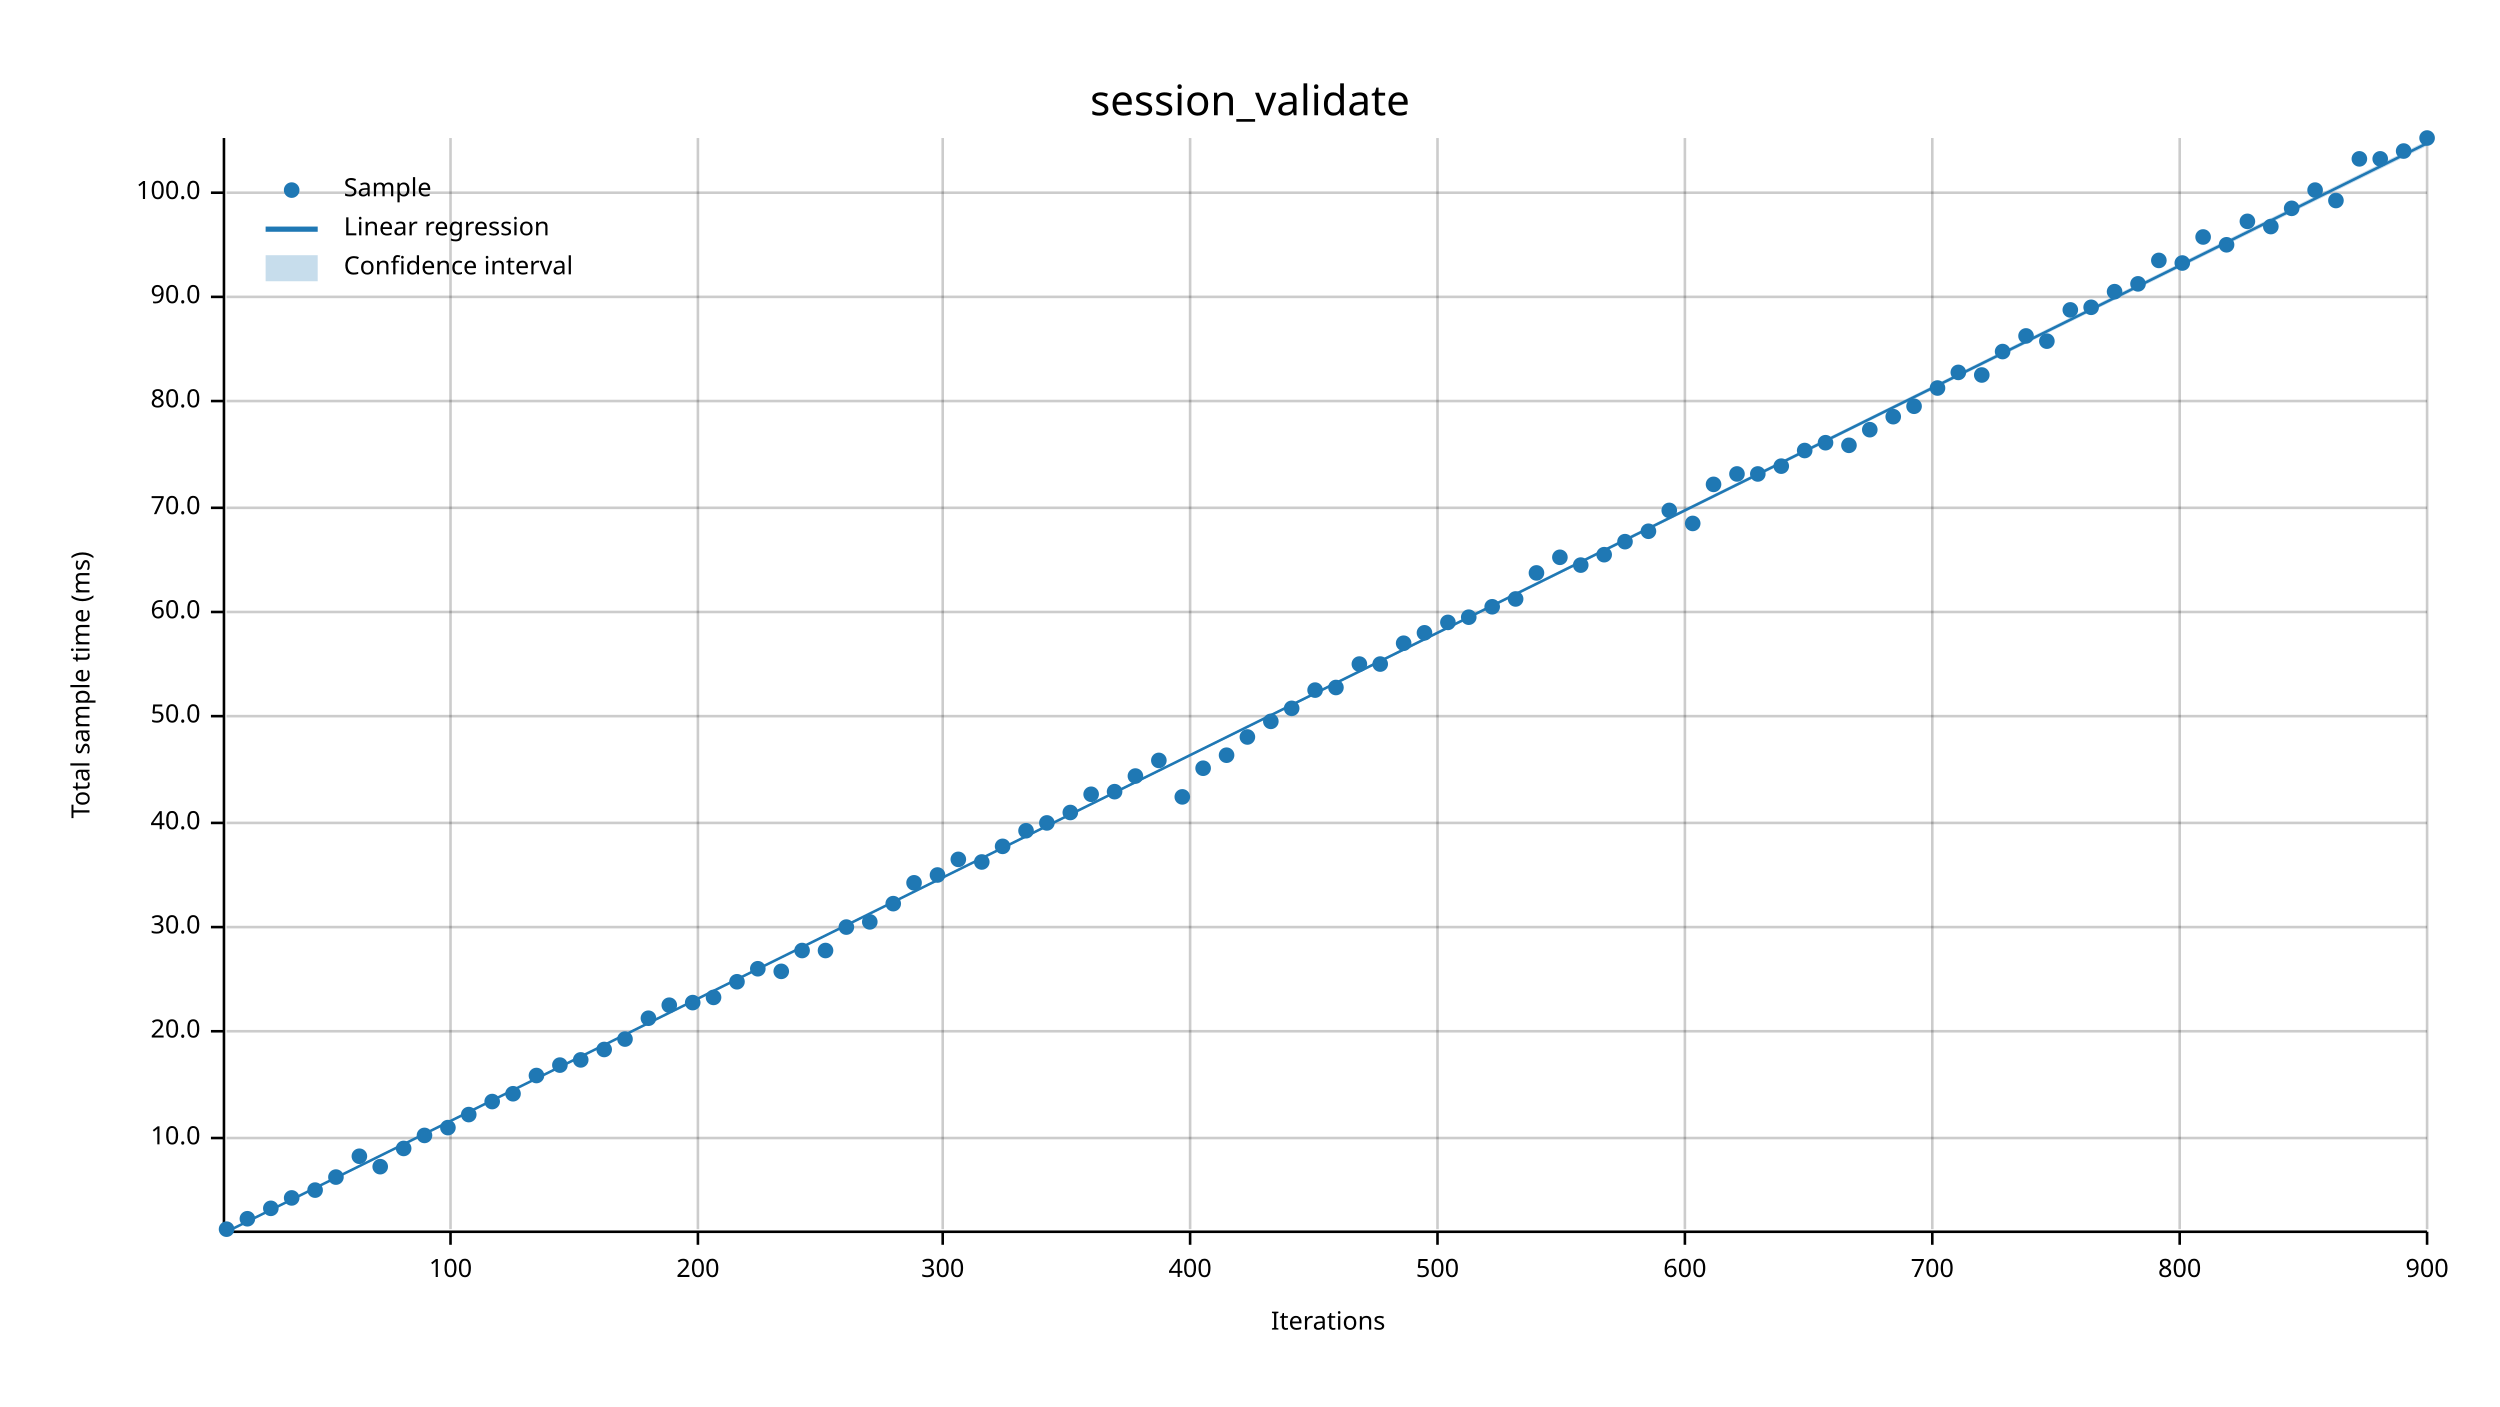
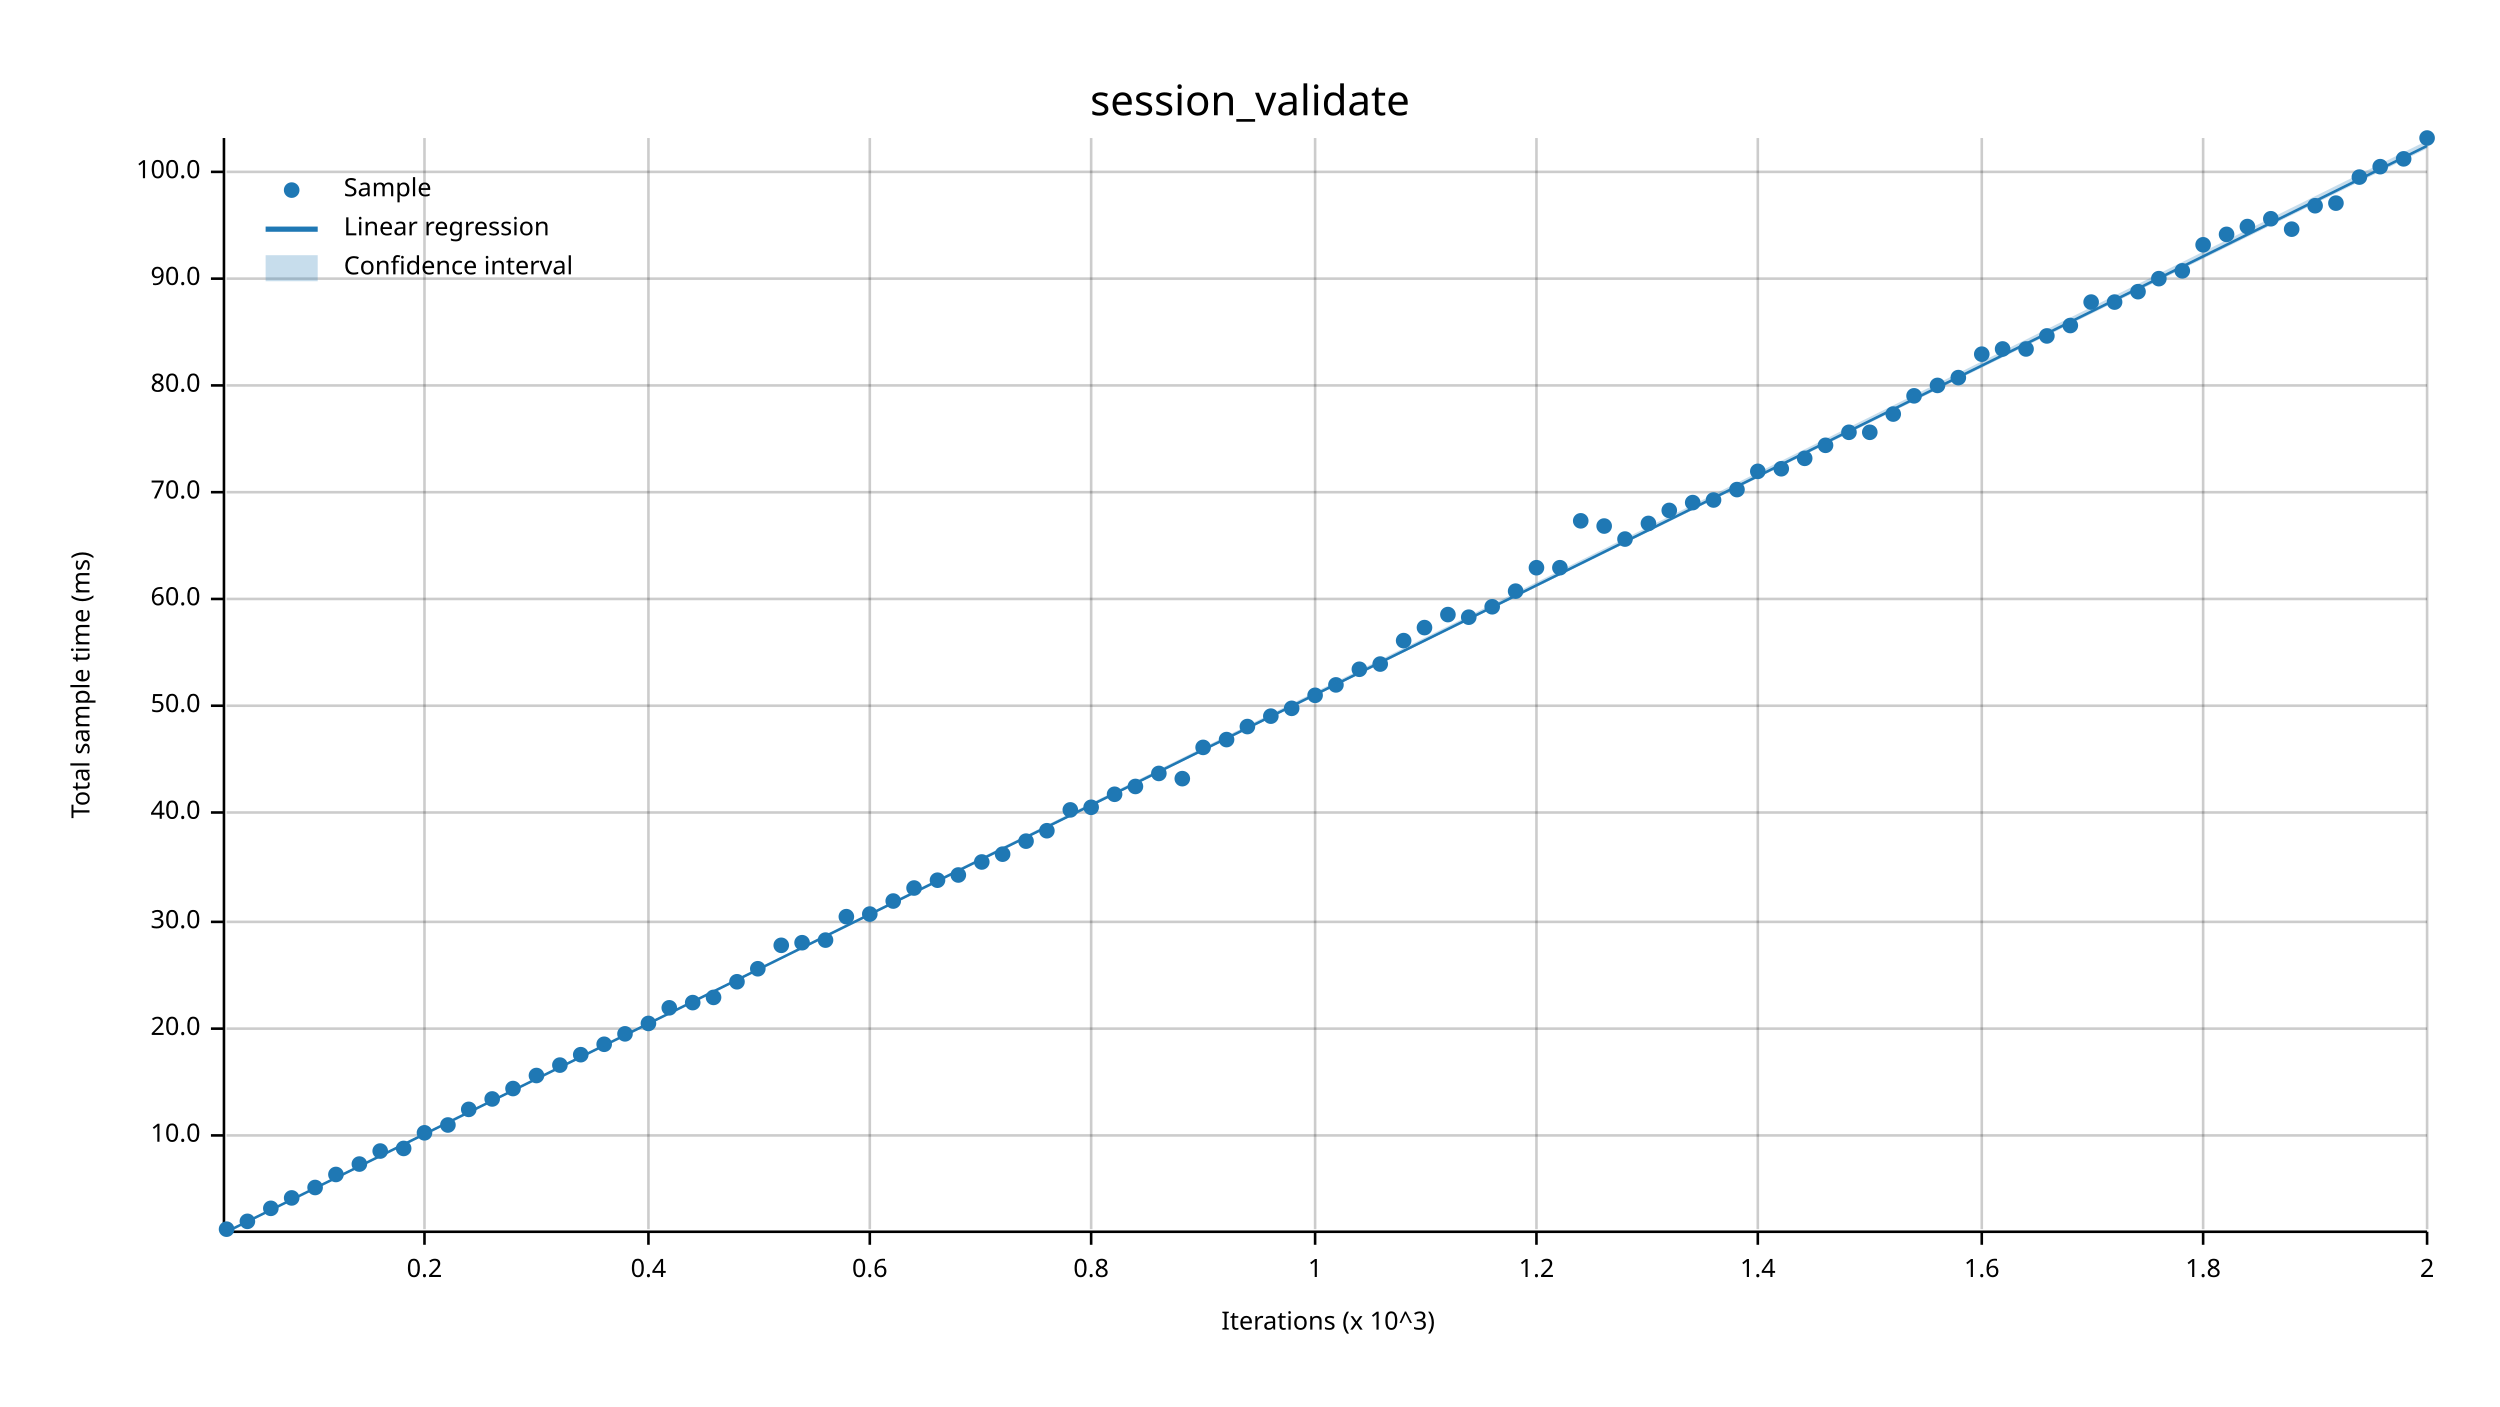
<svg xmlns="http://www.w3.org/2000/svg" width="960" height="540" viewBox="0 0 960 540">
  <text x="480" y="32" dy="0.76em" text-anchor="middle" font-family="sans-serif" font-size="16.129" opacity="1" fill="#000000">
session_validate
</text>
  <text x="27" y="263" dy="0.76em" text-anchor="middle" font-family="sans-serif" font-size="9.677" opacity="1" fill="#000000" transform="rotate(270, 27, 263)">
Total sample time (ms)
</text>
  <text x="510" y="513" dy="-0.5ex" text-anchor="middle" font-family="sans-serif" font-size="9.677" opacity="1" fill="#000000">
- Iterations
- </text>
-   <line opacity="0.2" stroke="#000000" stroke-width="1" x1="173" y1="472" x2="173" y2="53" />
-   <line opacity="0.2" stroke="#000000" stroke-width="1" x1="268" y1="472" x2="268" y2="53" />
-   <line opacity="0.2" stroke="#000000" stroke-width="1" x1="362" y1="472" x2="362" y2="53" />
-   <line opacity="0.2" stroke="#000000" stroke-width="1" x1="457" y1="472" x2="457" y2="53" />
-   <line opacity="0.2" stroke="#000000" stroke-width="1" x1="552" y1="472" x2="552" y2="53" />
-   <line opacity="0.2" stroke="#000000" stroke-width="1" x1="647" y1="472" x2="647" y2="53" />
-   <line opacity="0.2" stroke="#000000" stroke-width="1" x1="742" y1="472" x2="742" y2="53" />
-   <line opacity="0.2" stroke="#000000" stroke-width="1" x1="837" y1="472" x2="837" y2="53" />
+ Iterations (x 10^3)
+ </text>
+   <line opacity="0.2" stroke="#000000" stroke-width="1" x1="163" y1="472" x2="163" y2="53" />
+   <line opacity="0.2" stroke="#000000" stroke-width="1" x1="249" y1="472" x2="249" y2="53" />
+   <line opacity="0.2" stroke="#000000" stroke-width="1" x1="334" y1="472" x2="334" y2="53" />
+   <line opacity="0.2" stroke="#000000" stroke-width="1" x1="419" y1="472" x2="419" y2="53" />
+   <line opacity="0.2" stroke="#000000" stroke-width="1" x1="505" y1="472" x2="505" y2="53" />
+   <line opacity="0.2" stroke="#000000" stroke-width="1" x1="590" y1="472" x2="590" y2="53" />
+   <line opacity="0.2" stroke="#000000" stroke-width="1" x1="675" y1="472" x2="675" y2="53" />
+   <line opacity="0.2" stroke="#000000" stroke-width="1" x1="761" y1="472" x2="761" y2="53" />
+   <line opacity="0.2" stroke="#000000" stroke-width="1" x1="846" y1="472" x2="846" y2="53" />
  <line opacity="0.2" stroke="#000000" stroke-width="1" x1="932" y1="472" x2="932" y2="53" />
-   <line opacity="0.2" stroke="#000000" stroke-width="1" x1="87" y1="437" x2="932" y2="437" />
-   <line opacity="0.2" stroke="#000000" stroke-width="1" x1="87" y1="396" x2="932" y2="396" />
-   <line opacity="0.2" stroke="#000000" stroke-width="1" x1="87" y1="356" x2="932" y2="356" />
-   <line opacity="0.2" stroke="#000000" stroke-width="1" x1="87" y1="316" x2="932" y2="316" />
-   <line opacity="0.2" stroke="#000000" stroke-width="1" x1="87" y1="275" x2="932" y2="275" />
-   <line opacity="0.2" stroke="#000000" stroke-width="1" x1="87" y1="235" x2="932" y2="235" />
-   <line opacity="0.2" stroke="#000000" stroke-width="1" x1="87" y1="195" x2="932" y2="195" />
-   <line opacity="0.2" stroke="#000000" stroke-width="1" x1="87" y1="154" x2="932" y2="154" />
-   <line opacity="0.2" stroke="#000000" stroke-width="1" x1="87" y1="114" x2="932" y2="114" />
-   <line opacity="0.2" stroke="#000000" stroke-width="1" x1="87" y1="74" x2="932" y2="74" />
+   <line opacity="0.2" stroke="#000000" stroke-width="1" x1="87" y1="436" x2="932" y2="436" />
+   <line opacity="0.2" stroke="#000000" stroke-width="1" x1="87" y1="395" x2="932" y2="395" />
+   <line opacity="0.2" stroke="#000000" stroke-width="1" x1="87" y1="354" x2="932" y2="354" />
+   <line opacity="0.2" stroke="#000000" stroke-width="1" x1="87" y1="312" x2="932" y2="312" />
+   <line opacity="0.2" stroke="#000000" stroke-width="1" x1="87" y1="271" x2="932" y2="271" />
+   <line opacity="0.2" stroke="#000000" stroke-width="1" x1="87" y1="230" x2="932" y2="230" />
+   <line opacity="0.2" stroke="#000000" stroke-width="1" x1="87" y1="189" x2="932" y2="189" />
+   <line opacity="0.2" stroke="#000000" stroke-width="1" x1="87" y1="148" x2="932" y2="148" />
+   <line opacity="0.2" stroke="#000000" stroke-width="1" x1="87" y1="107" x2="932" y2="107" />
+   <line opacity="0.2" stroke="#000000" stroke-width="1" x1="87" y1="66" x2="932" y2="66" />
  <polyline fill="none" opacity="1" stroke="#000000" stroke-width="1" points="86,53 86,472 " />
-   <text x="77" y="437" dy="0.5ex" text-anchor="end" font-family="sans-serif" font-size="9.677" opacity="1" fill="#000000">
+   <text x="77" y="436" dy="0.5ex" text-anchor="end" font-family="sans-serif" font-size="9.677" opacity="1" fill="#000000">
10.0
</text>
-   <polyline fill="none" opacity="1" stroke="#000000" stroke-width="1" points="81,437 86,437 " />
-   <text x="77" y="396" dy="0.5ex" text-anchor="end" font-family="sans-serif" font-size="9.677" opacity="1" fill="#000000">
+   <polyline fill="none" opacity="1" stroke="#000000" stroke-width="1" points="81,436 86,436 " />
+   <text x="77" y="395" dy="0.5ex" text-anchor="end" font-family="sans-serif" font-size="9.677" opacity="1" fill="#000000">
20.0
</text>
-   <polyline fill="none" opacity="1" stroke="#000000" stroke-width="1" points="81,396 86,396 " />
-   <text x="77" y="356" dy="0.5ex" text-anchor="end" font-family="sans-serif" font-size="9.677" opacity="1" fill="#000000">
+   <polyline fill="none" opacity="1" stroke="#000000" stroke-width="1" points="81,395 86,395 " />
+   <text x="77" y="354" dy="0.5ex" text-anchor="end" font-family="sans-serif" font-size="9.677" opacity="1" fill="#000000">
30.0
</text>
-   <polyline fill="none" opacity="1" stroke="#000000" stroke-width="1" points="81,356 86,356 " />
-   <text x="77" y="316" dy="0.5ex" text-anchor="end" font-family="sans-serif" font-size="9.677" opacity="1" fill="#000000">
+   <polyline fill="none" opacity="1" stroke="#000000" stroke-width="1" points="81,354 86,354 " />
+   <text x="77" y="312" dy="0.5ex" text-anchor="end" font-family="sans-serif" font-size="9.677" opacity="1" fill="#000000">
40.0
</text>
-   <polyline fill="none" opacity="1" stroke="#000000" stroke-width="1" points="81,316 86,316 " />
-   <text x="77" y="275" dy="0.5ex" text-anchor="end" font-family="sans-serif" font-size="9.677" opacity="1" fill="#000000">
+   <polyline fill="none" opacity="1" stroke="#000000" stroke-width="1" points="81,312 86,312 " />
+   <text x="77" y="271" dy="0.5ex" text-anchor="end" font-family="sans-serif" font-size="9.677" opacity="1" fill="#000000">
50.0
</text>
-   <polyline fill="none" opacity="1" stroke="#000000" stroke-width="1" points="81,275 86,275 " />
-   <text x="77" y="235" dy="0.5ex" text-anchor="end" font-family="sans-serif" font-size="9.677" opacity="1" fill="#000000">
+   <polyline fill="none" opacity="1" stroke="#000000" stroke-width="1" points="81,271 86,271 " />
+   <text x="77" y="230" dy="0.5ex" text-anchor="end" font-family="sans-serif" font-size="9.677" opacity="1" fill="#000000">
60.0
</text>
-   <polyline fill="none" opacity="1" stroke="#000000" stroke-width="1" points="81,235 86,235 " />
-   <text x="77" y="195" dy="0.5ex" text-anchor="end" font-family="sans-serif" font-size="9.677" opacity="1" fill="#000000">
+   <polyline fill="none" opacity="1" stroke="#000000" stroke-width="1" points="81,230 86,230 " />
+   <text x="77" y="189" dy="0.5ex" text-anchor="end" font-family="sans-serif" font-size="9.677" opacity="1" fill="#000000">
70.0
</text>
-   <polyline fill="none" opacity="1" stroke="#000000" stroke-width="1" points="81,195 86,195 " />
-   <text x="77" y="154" dy="0.5ex" text-anchor="end" font-family="sans-serif" font-size="9.677" opacity="1" fill="#000000">
+   <polyline fill="none" opacity="1" stroke="#000000" stroke-width="1" points="81,189 86,189 " />
+   <text x="77" y="148" dy="0.5ex" text-anchor="end" font-family="sans-serif" font-size="9.677" opacity="1" fill="#000000">
80.0
</text>
-   <polyline fill="none" opacity="1" stroke="#000000" stroke-width="1" points="81,154 86,154 " />
-   <text x="77" y="114" dy="0.5ex" text-anchor="end" font-family="sans-serif" font-size="9.677" opacity="1" fill="#000000">
+   <polyline fill="none" opacity="1" stroke="#000000" stroke-width="1" points="81,148 86,148 " />
+   <text x="77" y="107" dy="0.5ex" text-anchor="end" font-family="sans-serif" font-size="9.677" opacity="1" fill="#000000">
90.0
</text>
-   <polyline fill="none" opacity="1" stroke="#000000" stroke-width="1" points="81,114 86,114 " />
-   <text x="77" y="74" dy="0.5ex" text-anchor="end" font-family="sans-serif" font-size="9.677" opacity="1" fill="#000000">
+   <polyline fill="none" opacity="1" stroke="#000000" stroke-width="1" points="81,107 86,107 " />
+   <text x="77" y="66" dy="0.5ex" text-anchor="end" font-family="sans-serif" font-size="9.677" opacity="1" fill="#000000">
100.0
</text>
-   <polyline fill="none" opacity="1" stroke="#000000" stroke-width="1" points="81,74 86,74 " />
+   <polyline fill="none" opacity="1" stroke="#000000" stroke-width="1" points="81,66 86,66 " />
  <polyline fill="none" opacity="1" stroke="#000000" stroke-width="1" points="87,473 932,473 " />
-   <text x="173" y="483" dy="0.76em" text-anchor="middle" font-family="sans-serif" font-size="9.677" opacity="1" fill="#000000">
- 100
- </text>
-   <polyline fill="none" opacity="1" stroke="#000000" stroke-width="1" points="173,473 173,478 " />
-   <text x="268" y="483" dy="0.76em" text-anchor="middle" font-family="sans-serif" font-size="9.677" opacity="1" fill="#000000">
- 200
- </text>
-   <polyline fill="none" opacity="1" stroke="#000000" stroke-width="1" points="268,473 268,478 " />
-   <text x="362" y="483" dy="0.76em" text-anchor="middle" font-family="sans-serif" font-size="9.677" opacity="1" fill="#000000">
- 300
- </text>
-   <polyline fill="none" opacity="1" stroke="#000000" stroke-width="1" points="362,473 362,478 " />
-   <text x="457" y="483" dy="0.76em" text-anchor="middle" font-family="sans-serif" font-size="9.677" opacity="1" fill="#000000">
- 400
- </text>
-   <polyline fill="none" opacity="1" stroke="#000000" stroke-width="1" points="457,473 457,478 " />
-   <text x="552" y="483" dy="0.76em" text-anchor="middle" font-family="sans-serif" font-size="9.677" opacity="1" fill="#000000">
- 500
- </text>
-   <polyline fill="none" opacity="1" stroke="#000000" stroke-width="1" points="552,473 552,478 " />
-   <text x="647" y="483" dy="0.76em" text-anchor="middle" font-family="sans-serif" font-size="9.677" opacity="1" fill="#000000">
- 600
- </text>
-   <polyline fill="none" opacity="1" stroke="#000000" stroke-width="1" points="647,473 647,478 " />
-   <text x="742" y="483" dy="0.76em" text-anchor="middle" font-family="sans-serif" font-size="9.677" opacity="1" fill="#000000">
- 700
- </text>
-   <polyline fill="none" opacity="1" stroke="#000000" stroke-width="1" points="742,473 742,478 " />
-   <text x="837" y="483" dy="0.76em" text-anchor="middle" font-family="sans-serif" font-size="9.677" opacity="1" fill="#000000">
- 800
- </text>
-   <polyline fill="none" opacity="1" stroke="#000000" stroke-width="1" points="837,473 837,478 " />
+   <text x="163" y="483" dy="0.76em" text-anchor="middle" font-family="sans-serif" font-size="9.677" opacity="1" fill="#000000">
+ 0.2
+ </text>
+   <polyline fill="none" opacity="1" stroke="#000000" stroke-width="1" points="163,473 163,478 " />
+   <text x="249" y="483" dy="0.76em" text-anchor="middle" font-family="sans-serif" font-size="9.677" opacity="1" fill="#000000">
+ 0.4
+ </text>
+   <polyline fill="none" opacity="1" stroke="#000000" stroke-width="1" points="249,473 249,478 " />
+   <text x="334" y="483" dy="0.76em" text-anchor="middle" font-family="sans-serif" font-size="9.677" opacity="1" fill="#000000">
+ 0.6
+ </text>
+   <polyline fill="none" opacity="1" stroke="#000000" stroke-width="1" points="334,473 334,478 " />
+   <text x="419" y="483" dy="0.76em" text-anchor="middle" font-family="sans-serif" font-size="9.677" opacity="1" fill="#000000">
+ 0.8
+ </text>
+   <polyline fill="none" opacity="1" stroke="#000000" stroke-width="1" points="419,473 419,478 " />
+   <text x="505" y="483" dy="0.76em" text-anchor="middle" font-family="sans-serif" font-size="9.677" opacity="1" fill="#000000">
+ 1
+ </text>
+   <polyline fill="none" opacity="1" stroke="#000000" stroke-width="1" points="505,473 505,478 " />
+   <text x="590" y="483" dy="0.76em" text-anchor="middle" font-family="sans-serif" font-size="9.677" opacity="1" fill="#000000">
+ 1.2
+ </text>
+   <polyline fill="none" opacity="1" stroke="#000000" stroke-width="1" points="590,473 590,478 " />
+   <text x="675" y="483" dy="0.76em" text-anchor="middle" font-family="sans-serif" font-size="9.677" opacity="1" fill="#000000">
+ 1.4
+ </text>
+   <polyline fill="none" opacity="1" stroke="#000000" stroke-width="1" points="675,473 675,478 " />
+   <text x="761" y="483" dy="0.76em" text-anchor="middle" font-family="sans-serif" font-size="9.677" opacity="1" fill="#000000">
+ 1.6
+ </text>
+   <polyline fill="none" opacity="1" stroke="#000000" stroke-width="1" points="761,473 761,478 " />
+   <text x="846" y="483" dy="0.76em" text-anchor="middle" font-family="sans-serif" font-size="9.677" opacity="1" fill="#000000">
+ 1.8
+ </text>
+   <polyline fill="none" opacity="1" stroke="#000000" stroke-width="1" points="846,473 846,478 " />
  <text x="932" y="483" dy="0.76em" text-anchor="middle" font-family="sans-serif" font-size="9.677" opacity="1" fill="#000000">
- 900
+ 2
</text>
  <polyline fill="none" opacity="1" stroke="#000000" stroke-width="1" points="932,473 932,478 " />
  <circle cx="87" cy="472" r="3" opacity="1" fill="#1F78B4" stroke="none" stroke-width="1" />
-   <circle cx="95" cy="468" r="3" opacity="1" fill="#1F78B4" stroke="none" stroke-width="1" />
+   <circle cx="95" cy="469" r="3" opacity="1" fill="#1F78B4" stroke="none" stroke-width="1" />
  <circle cx="104" cy="464" r="3" opacity="1" fill="#1F78B4" stroke="none" stroke-width="1" />
  <circle cx="112" cy="460" r="3" opacity="1" fill="#1F78B4" stroke="none" stroke-width="1" />
-   <circle cx="121" cy="457" r="3" opacity="1" fill="#1F78B4" stroke="none" stroke-width="1" />
-   <circle cx="129" cy="452" r="3" opacity="1" fill="#1F78B4" stroke="none" stroke-width="1" />
-   <circle cx="138" cy="444" r="3" opacity="1" fill="#1F78B4" stroke="none" stroke-width="1" />
-   <circle cx="146" cy="448" r="3" opacity="1" fill="#1F78B4" stroke="none" stroke-width="1" />
+   <circle cx="121" cy="456" r="3" opacity="1" fill="#1F78B4" stroke="none" stroke-width="1" />
+   <circle cx="129" cy="451" r="3" opacity="1" fill="#1F78B4" stroke="none" stroke-width="1" />
+   <circle cx="138" cy="447" r="3" opacity="1" fill="#1F78B4" stroke="none" stroke-width="1" />
+   <circle cx="146" cy="442" r="3" opacity="1" fill="#1F78B4" stroke="none" stroke-width="1" />
  <circle cx="155" cy="441" r="3" opacity="1" fill="#1F78B4" stroke="none" stroke-width="1" />
-   <circle cx="163" cy="436" r="3" opacity="1" fill="#1F78B4" stroke="none" stroke-width="1" />
-   <circle cx="172" cy="433" r="3" opacity="1" fill="#1F78B4" stroke="none" stroke-width="1" />
-   <circle cx="180" cy="428" r="3" opacity="1" fill="#1F78B4" stroke="none" stroke-width="1" />
-   <circle cx="189" cy="423" r="3" opacity="1" fill="#1F78B4" stroke="none" stroke-width="1" />
-   <circle cx="197" cy="420" r="3" opacity="1" fill="#1F78B4" stroke="none" stroke-width="1" />
+   <circle cx="163" cy="435" r="3" opacity="1" fill="#1F78B4" stroke="none" stroke-width="1" />
+   <circle cx="172" cy="432" r="3" opacity="1" fill="#1F78B4" stroke="none" stroke-width="1" />
+   <circle cx="180" cy="426" r="3" opacity="1" fill="#1F78B4" stroke="none" stroke-width="1" />
+   <circle cx="189" cy="422" r="3" opacity="1" fill="#1F78B4" stroke="none" stroke-width="1" />
+   <circle cx="197" cy="418" r="3" opacity="1" fill="#1F78B4" stroke="none" stroke-width="1" />
  <circle cx="206" cy="413" r="3" opacity="1" fill="#1F78B4" stroke="none" stroke-width="1" />
  <circle cx="215" cy="409" r="3" opacity="1" fill="#1F78B4" stroke="none" stroke-width="1" />
-   <circle cx="223" cy="407" r="3" opacity="1" fill="#1F78B4" stroke="none" stroke-width="1" />
-   <circle cx="232" cy="403" r="3" opacity="1" fill="#1F78B4" stroke="none" stroke-width="1" />
-   <circle cx="240" cy="399" r="3" opacity="1" fill="#1F78B4" stroke="none" stroke-width="1" />
-   <circle cx="249" cy="391" r="3" opacity="1" fill="#1F78B4" stroke="none" stroke-width="1" />
-   <circle cx="257" cy="386" r="3" opacity="1" fill="#1F78B4" stroke="none" stroke-width="1" />
+   <circle cx="223" cy="405" r="3" opacity="1" fill="#1F78B4" stroke="none" stroke-width="1" />
+   <circle cx="232" cy="401" r="3" opacity="1" fill="#1F78B4" stroke="none" stroke-width="1" />
+   <circle cx="240" cy="397" r="3" opacity="1" fill="#1F78B4" stroke="none" stroke-width="1" />
+   <circle cx="249" cy="393" r="3" opacity="1" fill="#1F78B4" stroke="none" stroke-width="1" />
+   <circle cx="257" cy="387" r="3" opacity="1" fill="#1F78B4" stroke="none" stroke-width="1" />
  <circle cx="266" cy="385" r="3" opacity="1" fill="#1F78B4" stroke="none" stroke-width="1" />
  <circle cx="274" cy="383" r="3" opacity="1" fill="#1F78B4" stroke="none" stroke-width="1" />
  <circle cx="283" cy="377" r="3" opacity="1" fill="#1F78B4" stroke="none" stroke-width="1" />
  <circle cx="291" cy="372" r="3" opacity="1" fill="#1F78B4" stroke="none" stroke-width="1" />
-   <circle cx="300" cy="373" r="3" opacity="1" fill="#1F78B4" stroke="none" stroke-width="1" />
-   <circle cx="308" cy="365" r="3" opacity="1" fill="#1F78B4" stroke="none" stroke-width="1" />
-   <circle cx="317" cy="365" r="3" opacity="1" fill="#1F78B4" stroke="none" stroke-width="1" />
-   <circle cx="325" cy="356" r="3" opacity="1" fill="#1F78B4" stroke="none" stroke-width="1" />
-   <circle cx="334" cy="354" r="3" opacity="1" fill="#1F78B4" stroke="none" stroke-width="1" />
-   <circle cx="343" cy="347" r="3" opacity="1" fill="#1F78B4" stroke="none" stroke-width="1" />
-   <circle cx="351" cy="339" r="3" opacity="1" fill="#1F78B4" stroke="none" stroke-width="1" />
-   <circle cx="360" cy="336" r="3" opacity="1" fill="#1F78B4" stroke="none" stroke-width="1" />
-   <circle cx="368" cy="330" r="3" opacity="1" fill="#1F78B4" stroke="none" stroke-width="1" />
+   <circle cx="300" cy="363" r="3" opacity="1" fill="#1F78B4" stroke="none" stroke-width="1" />
+   <circle cx="308" cy="362" r="3" opacity="1" fill="#1F78B4" stroke="none" stroke-width="1" />
+   <circle cx="317" cy="361" r="3" opacity="1" fill="#1F78B4" stroke="none" stroke-width="1" />
+   <circle cx="325" cy="352" r="3" opacity="1" fill="#1F78B4" stroke="none" stroke-width="1" />
+   <circle cx="334" cy="351" r="3" opacity="1" fill="#1F78B4" stroke="none" stroke-width="1" />
+   <circle cx="343" cy="346" r="3" opacity="1" fill="#1F78B4" stroke="none" stroke-width="1" />
+   <circle cx="351" cy="341" r="3" opacity="1" fill="#1F78B4" stroke="none" stroke-width="1" />
+   <circle cx="360" cy="338" r="3" opacity="1" fill="#1F78B4" stroke="none" stroke-width="1" />
+   <circle cx="368" cy="336" r="3" opacity="1" fill="#1F78B4" stroke="none" stroke-width="1" />
  <circle cx="377" cy="331" r="3" opacity="1" fill="#1F78B4" stroke="none" stroke-width="1" />
-   <circle cx="385" cy="325" r="3" opacity="1" fill="#1F78B4" stroke="none" stroke-width="1" />
-   <circle cx="394" cy="319" r="3" opacity="1" fill="#1F78B4" stroke="none" stroke-width="1" />
-   <circle cx="402" cy="316" r="3" opacity="1" fill="#1F78B4" stroke="none" stroke-width="1" />
-   <circle cx="411" cy="312" r="3" opacity="1" fill="#1F78B4" stroke="none" stroke-width="1" />
-   <circle cx="419" cy="305" r="3" opacity="1" fill="#1F78B4" stroke="none" stroke-width="1" />
-   <circle cx="428" cy="304" r="3" opacity="1" fill="#1F78B4" stroke="none" stroke-width="1" />
-   <circle cx="436" cy="298" r="3" opacity="1" fill="#1F78B4" stroke="none" stroke-width="1" />
-   <circle cx="445" cy="292" r="3" opacity="1" fill="#1F78B4" stroke="none" stroke-width="1" />
-   <circle cx="454" cy="306" r="3" opacity="1" fill="#1F78B4" stroke="none" stroke-width="1" />
-   <circle cx="462" cy="295" r="3" opacity="1" fill="#1F78B4" stroke="none" stroke-width="1" />
-   <circle cx="471" cy="290" r="3" opacity="1" fill="#1F78B4" stroke="none" stroke-width="1" />
-   <circle cx="479" cy="283" r="3" opacity="1" fill="#1F78B4" stroke="none" stroke-width="1" />
-   <circle cx="488" cy="277" r="3" opacity="1" fill="#1F78B4" stroke="none" stroke-width="1" />
+   <circle cx="385" cy="328" r="3" opacity="1" fill="#1F78B4" stroke="none" stroke-width="1" />
+   <circle cx="394" cy="323" r="3" opacity="1" fill="#1F78B4" stroke="none" stroke-width="1" />
+   <circle cx="402" cy="319" r="3" opacity="1" fill="#1F78B4" stroke="none" stroke-width="1" />
+   <circle cx="411" cy="311" r="3" opacity="1" fill="#1F78B4" stroke="none" stroke-width="1" />
+   <circle cx="419" cy="310" r="3" opacity="1" fill="#1F78B4" stroke="none" stroke-width="1" />
+   <circle cx="428" cy="305" r="3" opacity="1" fill="#1F78B4" stroke="none" stroke-width="1" />
+   <circle cx="436" cy="302" r="3" opacity="1" fill="#1F78B4" stroke="none" stroke-width="1" />
+   <circle cx="445" cy="297" r="3" opacity="1" fill="#1F78B4" stroke="none" stroke-width="1" />
+   <circle cx="454" cy="299" r="3" opacity="1" fill="#1F78B4" stroke="none" stroke-width="1" />
+   <circle cx="462" cy="287" r="3" opacity="1" fill="#1F78B4" stroke="none" stroke-width="1" />
+   <circle cx="471" cy="284" r="3" opacity="1" fill="#1F78B4" stroke="none" stroke-width="1" />
+   <circle cx="479" cy="279" r="3" opacity="1" fill="#1F78B4" stroke="none" stroke-width="1" />
+   <circle cx="488" cy="275" r="3" opacity="1" fill="#1F78B4" stroke="none" stroke-width="1" />
  <circle cx="496" cy="272" r="3" opacity="1" fill="#1F78B4" stroke="none" stroke-width="1" />
-   <circle cx="505" cy="265" r="3" opacity="1" fill="#1F78B4" stroke="none" stroke-width="1" />
-   <circle cx="513" cy="264" r="3" opacity="1" fill="#1F78B4" stroke="none" stroke-width="1" />
-   <circle cx="522" cy="255" r="3" opacity="1" fill="#1F78B4" stroke="none" stroke-width="1" />
+   <circle cx="505" cy="267" r="3" opacity="1" fill="#1F78B4" stroke="none" stroke-width="1" />
+   <circle cx="513" cy="263" r="3" opacity="1" fill="#1F78B4" stroke="none" stroke-width="1" />
+   <circle cx="522" cy="257" r="3" opacity="1" fill="#1F78B4" stroke="none" stroke-width="1" />
  <circle cx="530" cy="255" r="3" opacity="1" fill="#1F78B4" stroke="none" stroke-width="1" />
-   <circle cx="539" cy="247" r="3" opacity="1" fill="#1F78B4" stroke="none" stroke-width="1" />
-   <circle cx="547" cy="243" r="3" opacity="1" fill="#1F78B4" stroke="none" stroke-width="1" />
-   <circle cx="556" cy="239" r="3" opacity="1" fill="#1F78B4" stroke="none" stroke-width="1" />
+   <circle cx="539" cy="246" r="3" opacity="1" fill="#1F78B4" stroke="none" stroke-width="1" />
+   <circle cx="547" cy="241" r="3" opacity="1" fill="#1F78B4" stroke="none" stroke-width="1" />
+   <circle cx="556" cy="236" r="3" opacity="1" fill="#1F78B4" stroke="none" stroke-width="1" />
  <circle cx="564" cy="237" r="3" opacity="1" fill="#1F78B4" stroke="none" stroke-width="1" />
  <circle cx="573" cy="233" r="3" opacity="1" fill="#1F78B4" stroke="none" stroke-width="1" />
-   <circle cx="582" cy="230" r="3" opacity="1" fill="#1F78B4" stroke="none" stroke-width="1" />
-   <circle cx="590" cy="220" r="3" opacity="1" fill="#1F78B4" stroke="none" stroke-width="1" />
-   <circle cx="599" cy="214" r="3" opacity="1" fill="#1F78B4" stroke="none" stroke-width="1" />
-   <circle cx="607" cy="217" r="3" opacity="1" fill="#1F78B4" stroke="none" stroke-width="1" />
-   <circle cx="616" cy="213" r="3" opacity="1" fill="#1F78B4" stroke="none" stroke-width="1" />
-   <circle cx="624" cy="208" r="3" opacity="1" fill="#1F78B4" stroke="none" stroke-width="1" />
-   <circle cx="633" cy="204" r="3" opacity="1" fill="#1F78B4" stroke="none" stroke-width="1" />
+   <circle cx="582" cy="227" r="3" opacity="1" fill="#1F78B4" stroke="none" stroke-width="1" />
+   <circle cx="590" cy="218" r="3" opacity="1" fill="#1F78B4" stroke="none" stroke-width="1" />
+   <circle cx="599" cy="218" r="3" opacity="1" fill="#1F78B4" stroke="none" stroke-width="1" />
+   <circle cx="607" cy="200" r="3" opacity="1" fill="#1F78B4" stroke="none" stroke-width="1" />
+   <circle cx="616" cy="202" r="3" opacity="1" fill="#1F78B4" stroke="none" stroke-width="1" />
+   <circle cx="624" cy="207" r="3" opacity="1" fill="#1F78B4" stroke="none" stroke-width="1" />
+   <circle cx="633" cy="201" r="3" opacity="1" fill="#1F78B4" stroke="none" stroke-width="1" />
  <circle cx="641" cy="196" r="3" opacity="1" fill="#1F78B4" stroke="none" stroke-width="1" />
-   <circle cx="650" cy="201" r="3" opacity="1" fill="#1F78B4" stroke="none" stroke-width="1" />
-   <circle cx="658" cy="186" r="3" opacity="1" fill="#1F78B4" stroke="none" stroke-width="1" />
-   <circle cx="667" cy="182" r="3" opacity="1" fill="#1F78B4" stroke="none" stroke-width="1" />
-   <circle cx="675" cy="182" r="3" opacity="1" fill="#1F78B4" stroke="none" stroke-width="1" />
-   <circle cx="684" cy="179" r="3" opacity="1" fill="#1F78B4" stroke="none" stroke-width="1" />
-   <circle cx="693" cy="173" r="3" opacity="1" fill="#1F78B4" stroke="none" stroke-width="1" />
-   <circle cx="701" cy="170" r="3" opacity="1" fill="#1F78B4" stroke="none" stroke-width="1" />
-   <circle cx="710" cy="171" r="3" opacity="1" fill="#1F78B4" stroke="none" stroke-width="1" />
-   <circle cx="718" cy="165" r="3" opacity="1" fill="#1F78B4" stroke="none" stroke-width="1" />
-   <circle cx="727" cy="160" r="3" opacity="1" fill="#1F78B4" stroke="none" stroke-width="1" />
-   <circle cx="735" cy="156" r="3" opacity="1" fill="#1F78B4" stroke="none" stroke-width="1" />
-   <circle cx="744" cy="149" r="3" opacity="1" fill="#1F78B4" stroke="none" stroke-width="1" />
-   <circle cx="752" cy="143" r="3" opacity="1" fill="#1F78B4" stroke="none" stroke-width="1" />
-   <circle cx="761" cy="144" r="3" opacity="1" fill="#1F78B4" stroke="none" stroke-width="1" />
-   <circle cx="769" cy="135" r="3" opacity="1" fill="#1F78B4" stroke="none" stroke-width="1" />
-   <circle cx="778" cy="129" r="3" opacity="1" fill="#1F78B4" stroke="none" stroke-width="1" />
-   <circle cx="786" cy="131" r="3" opacity="1" fill="#1F78B4" stroke="none" stroke-width="1" />
-   <circle cx="795" cy="119" r="3" opacity="1" fill="#1F78B4" stroke="none" stroke-width="1" />
-   <circle cx="803" cy="118" r="3" opacity="1" fill="#1F78B4" stroke="none" stroke-width="1" />
-   <circle cx="812" cy="112" r="3" opacity="1" fill="#1F78B4" stroke="none" stroke-width="1" />
-   <circle cx="821" cy="109" r="3" opacity="1" fill="#1F78B4" stroke="none" stroke-width="1" />
-   <circle cx="829" cy="100" r="3" opacity="1" fill="#1F78B4" stroke="none" stroke-width="1" />
-   <circle cx="838" cy="101" r="3" opacity="1" fill="#1F78B4" stroke="none" stroke-width="1" />
-   <circle cx="846" cy="91" r="3" opacity="1" fill="#1F78B4" stroke="none" stroke-width="1" />
-   <circle cx="855" cy="94" r="3" opacity="1" fill="#1F78B4" stroke="none" stroke-width="1" />
-   <circle cx="863" cy="85" r="3" opacity="1" fill="#1F78B4" stroke="none" stroke-width="1" />
-   <circle cx="872" cy="87" r="3" opacity="1" fill="#1F78B4" stroke="none" stroke-width="1" />
-   <circle cx="880" cy="80" r="3" opacity="1" fill="#1F78B4" stroke="none" stroke-width="1" />
-   <circle cx="889" cy="73" r="3" opacity="1" fill="#1F78B4" stroke="none" stroke-width="1" />
-   <circle cx="897" cy="77" r="3" opacity="1" fill="#1F78B4" stroke="none" stroke-width="1" />
-   <circle cx="906" cy="61" r="3" opacity="1" fill="#1F78B4" stroke="none" stroke-width="1" />
-   <circle cx="914" cy="61" r="3" opacity="1" fill="#1F78B4" stroke="none" stroke-width="1" />
-   <circle cx="923" cy="58" r="3" opacity="1" fill="#1F78B4" stroke="none" stroke-width="1" />
+   <circle cx="650" cy="193" r="3" opacity="1" fill="#1F78B4" stroke="none" stroke-width="1" />
+   <circle cx="658" cy="192" r="3" opacity="1" fill="#1F78B4" stroke="none" stroke-width="1" />
+   <circle cx="667" cy="188" r="3" opacity="1" fill="#1F78B4" stroke="none" stroke-width="1" />
+   <circle cx="675" cy="181" r="3" opacity="1" fill="#1F78B4" stroke="none" stroke-width="1" />
+   <circle cx="684" cy="180" r="3" opacity="1" fill="#1F78B4" stroke="none" stroke-width="1" />
+   <circle cx="693" cy="176" r="3" opacity="1" fill="#1F78B4" stroke="none" stroke-width="1" />
+   <circle cx="701" cy="171" r="3" opacity="1" fill="#1F78B4" stroke="none" stroke-width="1" />
+   <circle cx="710" cy="166" r="3" opacity="1" fill="#1F78B4" stroke="none" stroke-width="1" />
+   <circle cx="718" cy="166" r="3" opacity="1" fill="#1F78B4" stroke="none" stroke-width="1" />
+   <circle cx="727" cy="159" r="3" opacity="1" fill="#1F78B4" stroke="none" stroke-width="1" />
+   <circle cx="735" cy="152" r="3" opacity="1" fill="#1F78B4" stroke="none" stroke-width="1" />
+   <circle cx="744" cy="148" r="3" opacity="1" fill="#1F78B4" stroke="none" stroke-width="1" />
+   <circle cx="752" cy="145" r="3" opacity="1" fill="#1F78B4" stroke="none" stroke-width="1" />
+   <circle cx="761" cy="136" r="3" opacity="1" fill="#1F78B4" stroke="none" stroke-width="1" />
+   <circle cx="769" cy="134" r="3" opacity="1" fill="#1F78B4" stroke="none" stroke-width="1" />
+   <circle cx="778" cy="134" r="3" opacity="1" fill="#1F78B4" stroke="none" stroke-width="1" />
+   <circle cx="786" cy="129" r="3" opacity="1" fill="#1F78B4" stroke="none" stroke-width="1" />
+   <circle cx="795" cy="125" r="3" opacity="1" fill="#1F78B4" stroke="none" stroke-width="1" />
+   <circle cx="803" cy="116" r="3" opacity="1" fill="#1F78B4" stroke="none" stroke-width="1" />
+   <circle cx="812" cy="116" r="3" opacity="1" fill="#1F78B4" stroke="none" stroke-width="1" />
+   <circle cx="821" cy="112" r="3" opacity="1" fill="#1F78B4" stroke="none" stroke-width="1" />
+   <circle cx="829" cy="107" r="3" opacity="1" fill="#1F78B4" stroke="none" stroke-width="1" />
+   <circle cx="838" cy="104" r="3" opacity="1" fill="#1F78B4" stroke="none" stroke-width="1" />
+   <circle cx="846" cy="94" r="3" opacity="1" fill="#1F78B4" stroke="none" stroke-width="1" />
+   <circle cx="855" cy="90" r="3" opacity="1" fill="#1F78B4" stroke="none" stroke-width="1" />
+   <circle cx="863" cy="87" r="3" opacity="1" fill="#1F78B4" stroke="none" stroke-width="1" />
+   <circle cx="872" cy="84" r="3" opacity="1" fill="#1F78B4" stroke="none" stroke-width="1" />
+   <circle cx="880" cy="88" r="3" opacity="1" fill="#1F78B4" stroke="none" stroke-width="1" />
+   <circle cx="889" cy="79" r="3" opacity="1" fill="#1F78B4" stroke="none" stroke-width="1" />
+   <circle cx="897" cy="78" r="3" opacity="1" fill="#1F78B4" stroke="none" stroke-width="1" />
+   <circle cx="906" cy="68" r="3" opacity="1" fill="#1F78B4" stroke="none" stroke-width="1" />
+   <circle cx="914" cy="64" r="3" opacity="1" fill="#1F78B4" stroke="none" stroke-width="1" />
+   <circle cx="923" cy="61" r="3" opacity="1" fill="#1F78B4" stroke="none" stroke-width="1" />
  <circle cx="932" cy="53" r="3" opacity="1" fill="#1F78B4" stroke="none" stroke-width="1" />
-   <polyline fill="none" opacity="1" stroke="#1F78B4" stroke-width="1" points="87,473 932,55 " />
-   <polygon opacity="0.25" fill="#1F78B4" points="87,473 932,56 932,54 " />
+   <polyline fill="none" opacity="1" stroke="#1F78B4" stroke-width="1" points="87,473 932,56 " />
+   <polygon opacity="0.25" fill="#1F78B4" points="87,473 932,57 932,54 " />
  <text x="132" y="68" dy="0.76em" text-anchor="start" font-family="sans-serif" font-size="9.677" opacity="1" fill="#000000">
Sample
</text>
  <text x="132" y="83" dy="0.76em" text-anchor="start" font-family="sans-serif" font-size="9.677" opacity="1" fill="#000000">
Linear regression
</text>
  <text x="132" y="98" dy="0.76em" text-anchor="start" font-family="sans-serif" font-size="9.677" opacity="1" fill="#000000">
Confidence interval
</text>
  <circle cx="112" cy="73" r="3" opacity="1" fill="#1F78B4" stroke="none" stroke-width="1" />
  <polyline fill="none" opacity="1" stroke="#1F78B4" stroke-width="2" points="102,88 122,88 " />
  <rect x="102" y="98" width="20" height="10" opacity="0.25" fill="#1F78B4" stroke="none" />
</svg>
